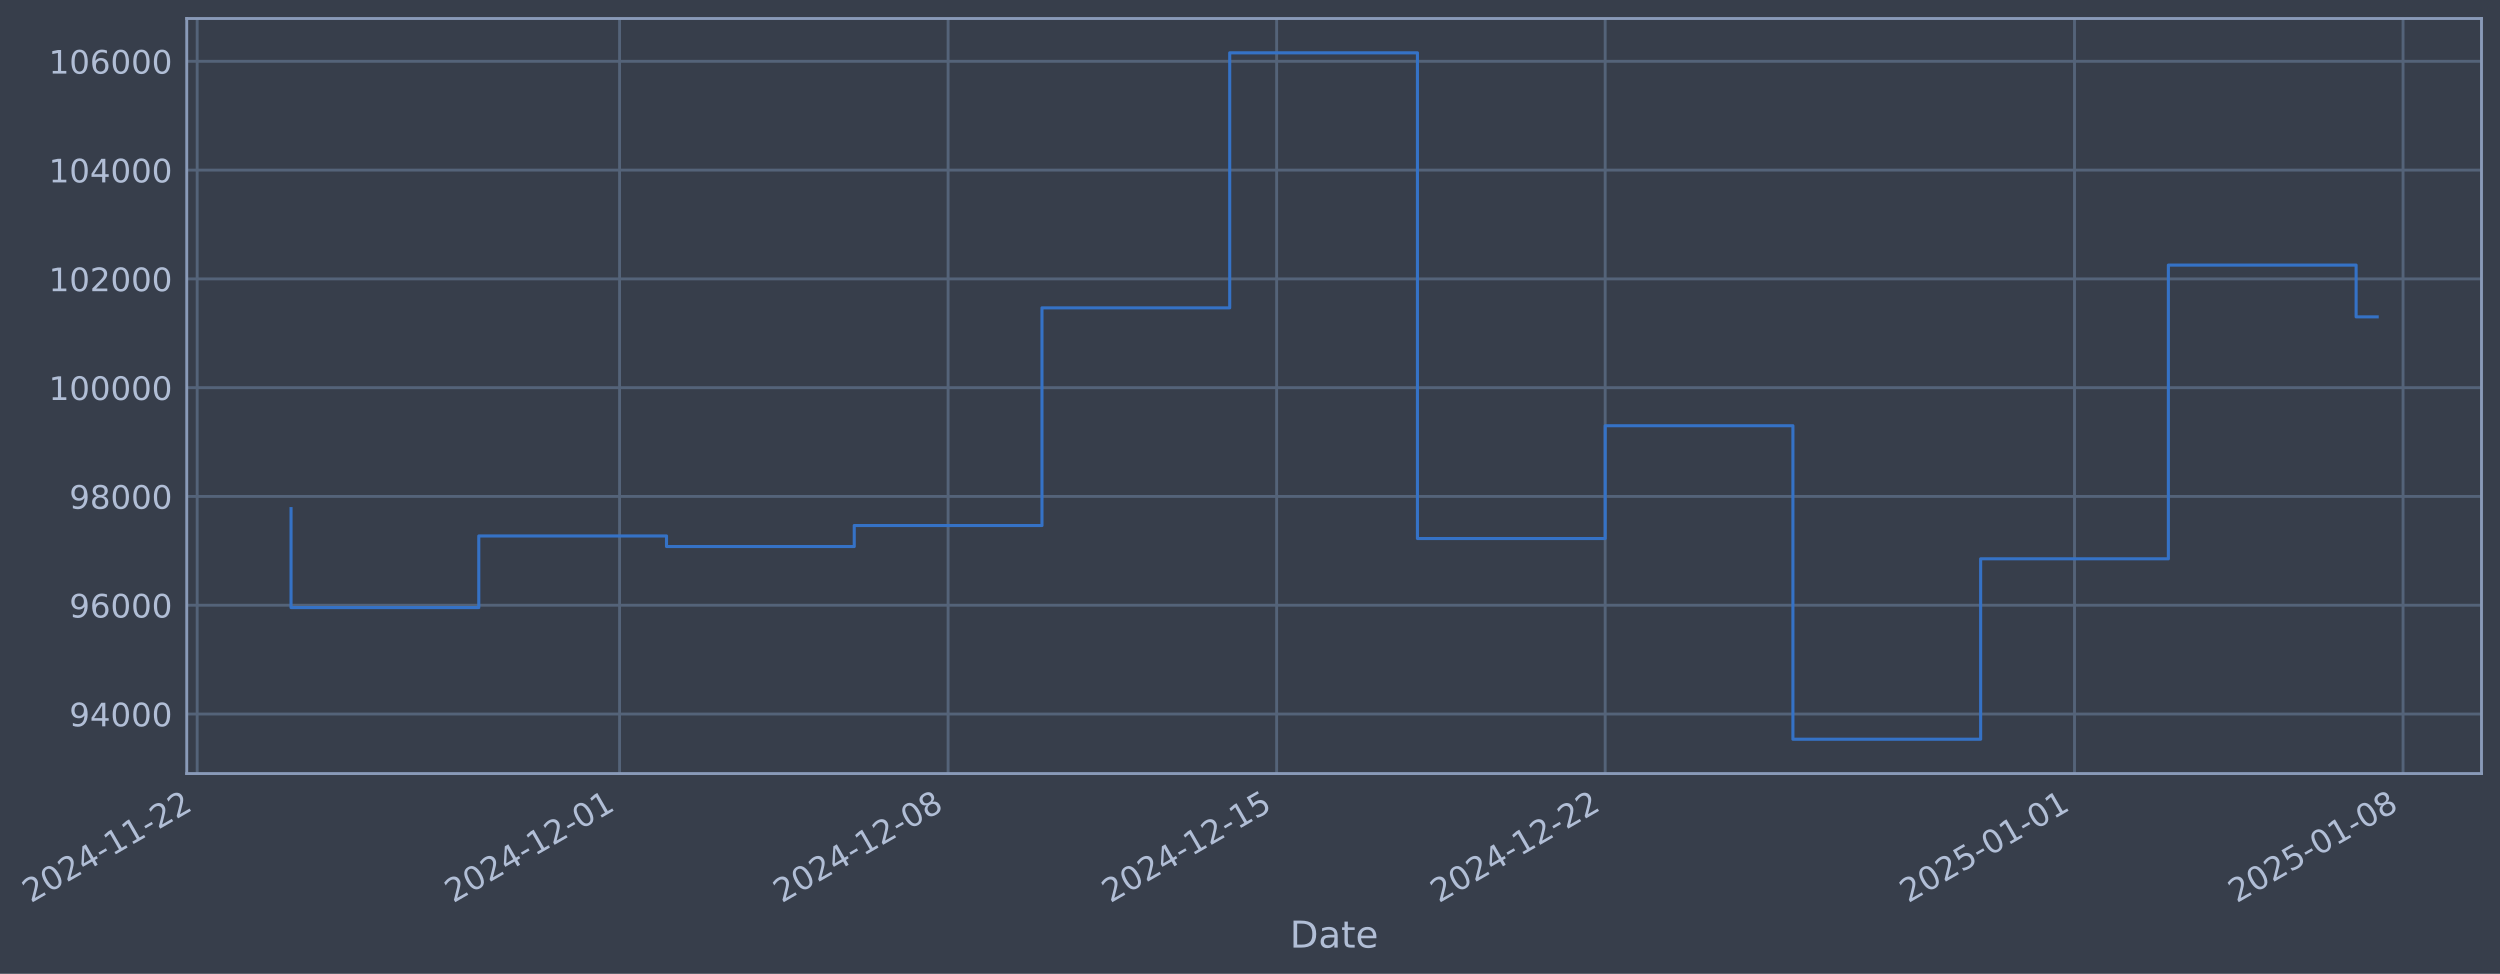
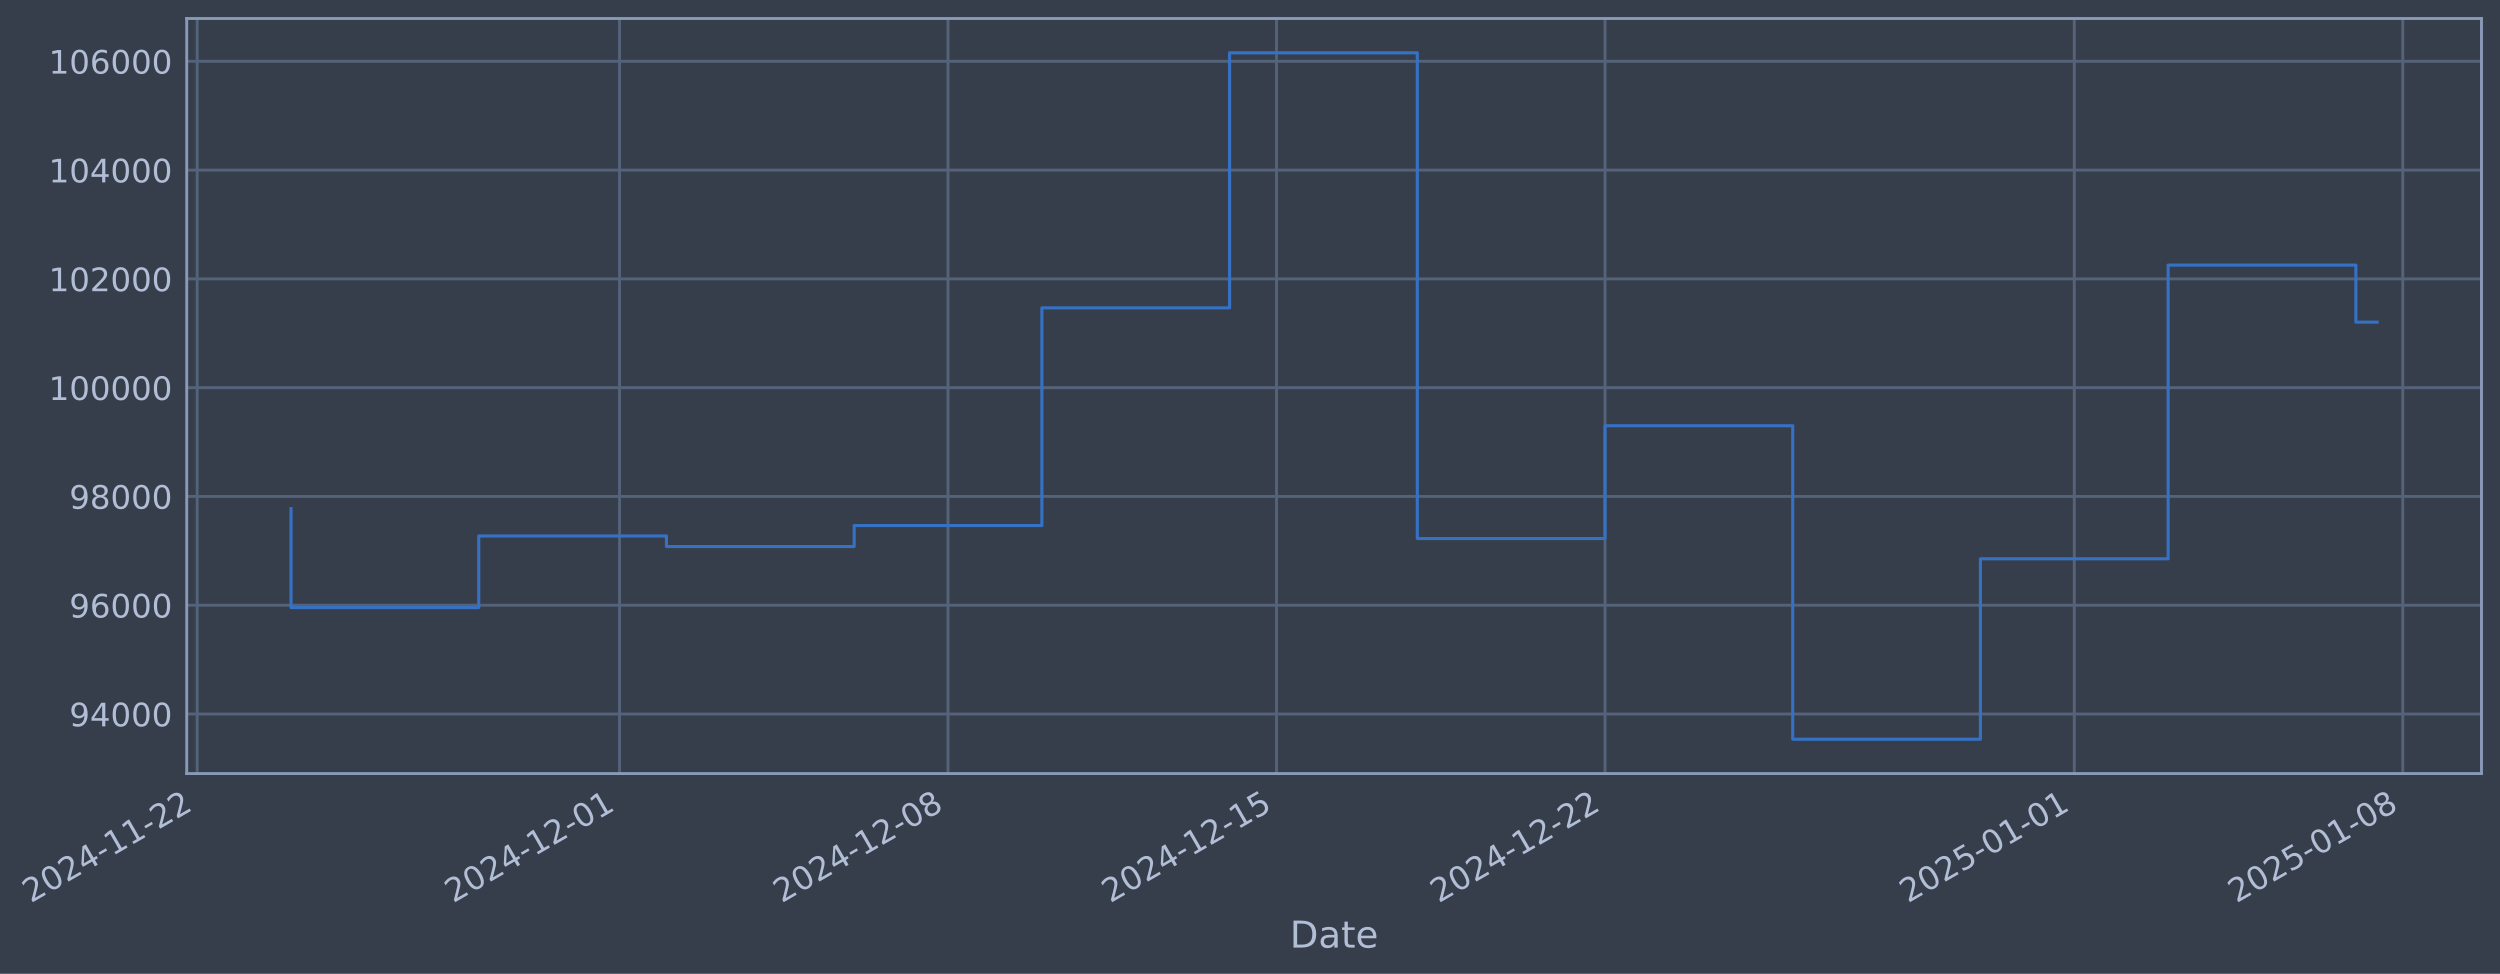
- <svg xmlns="http://www.w3.org/2000/svg" xmlns:xlink="http://www.w3.org/1999/xlink" width="972.651pt" height="378.87pt" viewBox="0 0 972.651 378.87" version="1.1">
+ <svg xmlns="http://www.w3.org/2000/svg" xmlns:xlink="http://www.w3.org/1999/xlink" width="972.646pt" height="378.87pt" viewBox="0 0 972.646 378.87" version="1.1">
  <defs>
    <style type="text/css">*{stroke-linejoin: round; stroke-linecap: butt}</style>
  </defs>
  <g id="figure_1">
    <g id="patch_1">
-       <path d="M 0 378.87  L 972.651 378.87  L 972.651 0  L 0 0  z " style="fill: #373e4b" />
+       <path d="M 0 378.87  L 972.646 378.87  L 972.646 0  L 0 0  z " style="fill: #373e4b" />
    </g>
    <g id="axes_1">
      <g id="patch_2">
-         <path d="M 72.651 300.96  L 965.451 300.96  L 965.451 7.2  L 72.651 7.2  z " style="fill: #373e4b" />
+         <path d="M 72.646 300.96  L 965.446 300.96  L 965.446 7.2  L 72.646 7.2  z " style="fill: #373e4b" />
      </g>
      <g id="matplotlib.axis_1">
        <g id="xtick_1">
          <g id="line2d_1">
-             <path d="M 76.713 300.96  L 76.713 7.2  " clip-path="url(#p4c5186d4eb)" style="fill: none; stroke: #546379; stroke-width: 1.12; stroke-linecap: square" />
+             <path d="M 76.713 300.96  L 76.713 7.2  " clip-path="url(#p1f0e2b2ff8)" style="fill: none; stroke: #546379; stroke-width: 1.12; stroke-linecap: square" />
          </g>
          <g id="line2d_2" />
          <g id="text_1">
            <g style="fill: #b1bed6" transform="translate(11.98702 351.4642) rotate(-30) scale(0.126 -0.126)">
              <defs>
                <path id="DejaVuSans-32" d="M 1228 531  L 3431 531  L 3431 0  L 469 0  L 469 531  Q 828 903 1448 1529  Q 2069 2156 2228 2338  Q 2531 2678 2651 2914  Q 2772 3150 2772 3378  Q 2772 3750 2511 3984  Q 2250 4219 1831 4219  Q 1534 4219 1204 4116  Q 875 4013 500 3803  L 500 4441  Q 881 4594 1212 4672  Q 1544 4750 1819 4750  Q 2544 4750 2975 4387  Q 3406 4025 3406 3419  Q 3406 3131 3298 2873  Q 3191 2616 2906 2266  Q 2828 2175 2409 1742  Q 1991 1309 1228 531  z " transform="scale(0.015625)" />
                <path id="DejaVuSans-30" d="M 2034 4250  Q 1547 4250 1301 3770  Q 1056 3291 1056 2328  Q 1056 1369 1301 889  Q 1547 409 2034 409  Q 2525 409 2770 889  Q 3016 1369 3016 2328  Q 3016 3291 2770 3770  Q 2525 4250 2034 4250  z M 2034 4750  Q 2819 4750 3233 4129  Q 3647 3509 3647 2328  Q 3647 1150 3233 529  Q 2819 -91 2034 -91  Q 1250 -91 836 529  Q 422 1150 422 2328  Q 422 3509 836 4129  Q 1250 4750 2034 4750  z " transform="scale(0.015625)" />
                <path id="DejaVuSans-34" d="M 2419 4116  L 825 1625  L 2419 1625  L 2419 4116  z M 2253 4666  L 3047 4666  L 3047 1625  L 3713 1625  L 3713 1100  L 3047 1100  L 3047 0  L 2419 0  L 2419 1100  L 313 1100  L 313 1709  L 2253 4666  z " transform="scale(0.015625)" />
                <path id="DejaVuSans-2d" d="M 313 2009  L 1997 2009  L 1997 1497  L 313 1497  L 313 2009  z " transform="scale(0.015625)" />
                <path id="DejaVuSans-31" d="M 794 531  L 1825 531  L 1825 4091  L 703 3866  L 703 4441  L 1819 4666  L 2450 4666  L 2450 531  L 3481 531  L 3481 0  L 794 0  L 794 531  z " transform="scale(0.015625)" />
              </defs>
              <use xlink:href="#DejaVuSans-32" />
              <use xlink:href="#DejaVuSans-30" transform="translate(63.62305 0)" />
              <use xlink:href="#DejaVuSans-32" transform="translate(127.2461 0)" />
              <use xlink:href="#DejaVuSans-34" transform="translate(190.8691 0)" />
              <use xlink:href="#DejaVuSans-2d" transform="translate(254.4922 0)" />
              <use xlink:href="#DejaVuSans-31" transform="translate(290.5762 0)" />
              <use xlink:href="#DejaVuSans-31" transform="translate(354.1992 0)" />
              <use xlink:href="#DejaVuSans-2d" transform="translate(417.8223 0)" />
              <use xlink:href="#DejaVuSans-32" transform="translate(453.9062 0)" />
              <use xlink:href="#DejaVuSans-32" transform="translate(517.5293 0)" />
            </g>
          </g>
        </g>
        <g id="xtick_2">
          <g id="line2d_3">
-             <path d="M 241.052 300.96  L 241.052 7.2  " clip-path="url(#p4c5186d4eb)" style="fill: none; stroke: #546379; stroke-width: 1.12; stroke-linecap: square" />
+             <path d="M 241.032 300.96  L 241.032 7.2  " clip-path="url(#p1f0e2b2ff8)" style="fill: none; stroke: #546379; stroke-width: 1.12; stroke-linecap: square" />
          </g>
          <g id="line2d_4" />
          <g id="text_2">
-             <g style="fill: #b1bed6" transform="translate(176.3266 351.4642) rotate(-30) scale(0.126 -0.126)">
+             <g style="fill: #b1bed6" transform="translate(176.3062 351.4642) rotate(-30) scale(0.126 -0.126)">
              <use xlink:href="#DejaVuSans-32" />
              <use xlink:href="#DejaVuSans-30" transform="translate(63.62305 0)" />
              <use xlink:href="#DejaVuSans-32" transform="translate(127.2461 0)" />
              <use xlink:href="#DejaVuSans-34" transform="translate(190.8691 0)" />
              <use xlink:href="#DejaVuSans-2d" transform="translate(254.4922 0)" />
              <use xlink:href="#DejaVuSans-31" transform="translate(290.5762 0)" />
              <use xlink:href="#DejaVuSans-32" transform="translate(354.1992 0)" />
              <use xlink:href="#DejaVuSans-2d" transform="translate(417.8223 0)" />
              <use xlink:href="#DejaVuSans-30" transform="translate(453.9062 0)" />
              <use xlink:href="#DejaVuSans-31" transform="translate(517.5293 0)" />
            </g>
          </g>
        </g>
        <g id="xtick_3">
          <g id="line2d_5">
-             <path d="M 368.872 300.96  L 368.872 7.2  " clip-path="url(#p4c5186d4eb)" style="fill: none; stroke: #546379; stroke-width: 1.12; stroke-linecap: square" />
+             <path d="M 368.835 300.96  L 368.835 7.2  " clip-path="url(#p1f0e2b2ff8)" style="fill: none; stroke: #546379; stroke-width: 1.12; stroke-linecap: square" />
          </g>
          <g id="line2d_6" />
          <g id="text_3">
-             <g style="fill: #b1bed6" transform="translate(304.1462 351.4642) rotate(-30) scale(0.126 -0.126)">
+             <g style="fill: #b1bed6" transform="translate(304.1099 351.4642) rotate(-30) scale(0.126 -0.126)">
              <defs>
                <path id="DejaVuSans-38" d="M 2034 2216  Q 1584 2216 1326 1975  Q 1069 1734 1069 1313  Q 1069 891 1326 650  Q 1584 409 2034 409  Q 2484 409 2743 651  Q 3003 894 3003 1313  Q 3003 1734 2745 1975  Q 2488 2216 2034 2216  z M 1403 2484  Q 997 2584 770 2862  Q 544 3141 544 3541  Q 544 4100 942 4425  Q 1341 4750 2034 4750  Q 2731 4750 3128 4425  Q 3525 4100 3525 3541  Q 3525 3141 3298 2862  Q 3072 2584 2669 2484  Q 3125 2378 3379 2068  Q 3634 1759 3634 1313  Q 3634 634 3220 271  Q 2806 -91 2034 -91  Q 1263 -91 848 271  Q 434 634 434 1313  Q 434 1759 690 2068  Q 947 2378 1403 2484  z M 1172 3481  Q 1172 3119 1398 2916  Q 1625 2713 2034 2713  Q 2441 2713 2670 2916  Q 2900 3119 2900 3481  Q 2900 3844 2670 4047  Q 2441 4250 2034 4250  Q 1625 4250 1398 4047  Q 1172 3844 1172 3481  z " transform="scale(0.015625)" />
              </defs>
              <use xlink:href="#DejaVuSans-32" />
              <use xlink:href="#DejaVuSans-30" transform="translate(63.62305 0)" />
              <use xlink:href="#DejaVuSans-32" transform="translate(127.2461 0)" />
              <use xlink:href="#DejaVuSans-34" transform="translate(190.8691 0)" />
              <use xlink:href="#DejaVuSans-2d" transform="translate(254.4922 0)" />
              <use xlink:href="#DejaVuSans-31" transform="translate(290.5762 0)" />
              <use xlink:href="#DejaVuSans-32" transform="translate(354.1992 0)" />
              <use xlink:href="#DejaVuSans-2d" transform="translate(417.8223 0)" />
              <use xlink:href="#DejaVuSans-30" transform="translate(453.9062 0)" />
              <use xlink:href="#DejaVuSans-38" transform="translate(517.5293 0)" />
            </g>
          </g>
        </g>
        <g id="xtick_4">
          <g id="line2d_7">
-             <path d="M 496.691 300.96  L 496.691 7.2  " clip-path="url(#p4c5186d4eb)" style="fill: none; stroke: #546379; stroke-width: 1.12; stroke-linecap: square" />
+             <path d="M 496.639 300.96  L 496.639 7.2  " clip-path="url(#p1f0e2b2ff8)" style="fill: none; stroke: #546379; stroke-width: 1.12; stroke-linecap: square" />
          </g>
          <g id="line2d_8" />
          <g id="text_4">
-             <g style="fill: #b1bed6" transform="translate(431.9659 351.4642) rotate(-30) scale(0.126 -0.126)">
+             <g style="fill: #b1bed6" transform="translate(431.9137 351.4642) rotate(-30) scale(0.126 -0.126)">
              <defs>
                <path id="DejaVuSans-35" d="M 691 4666  L 3169 4666  L 3169 4134  L 1269 4134  L 1269 2991  Q 1406 3038 1543 3061  Q 1681 3084 1819 3084  Q 2600 3084 3056 2656  Q 3513 2228 3513 1497  Q 3513 744 3044 326  Q 2575 -91 1722 -91  Q 1428 -91 1123 -41  Q 819 9 494 109  L 494 744  Q 775 591 1075 516  Q 1375 441 1709 441  Q 2250 441 2565 725  Q 2881 1009 2881 1497  Q 2881 1984 2565 2268  Q 2250 2553 1709 2553  Q 1456 2553 1204 2497  Q 953 2441 691 2322  L 691 4666  z " transform="scale(0.015625)" />
              </defs>
              <use xlink:href="#DejaVuSans-32" />
              <use xlink:href="#DejaVuSans-30" transform="translate(63.62305 0)" />
              <use xlink:href="#DejaVuSans-32" transform="translate(127.2461 0)" />
              <use xlink:href="#DejaVuSans-34" transform="translate(190.8691 0)" />
              <use xlink:href="#DejaVuSans-2d" transform="translate(254.4922 0)" />
              <use xlink:href="#DejaVuSans-31" transform="translate(290.5762 0)" />
              <use xlink:href="#DejaVuSans-32" transform="translate(354.1992 0)" />
              <use xlink:href="#DejaVuSans-2d" transform="translate(417.8223 0)" />
              <use xlink:href="#DejaVuSans-31" transform="translate(453.9062 0)" />
              <use xlink:href="#DejaVuSans-35" transform="translate(517.5293 0)" />
            </g>
          </g>
        </g>
        <g id="xtick_5">
          <g id="line2d_9">
-             <path d="M 624.511 300.96  L 624.511 7.2  " clip-path="url(#p4c5186d4eb)" style="fill: none; stroke: #546379; stroke-width: 1.12; stroke-linecap: square" />
+             <path d="M 624.443 300.96  L 624.443 7.2  " clip-path="url(#p1f0e2b2ff8)" style="fill: none; stroke: #546379; stroke-width: 1.12; stroke-linecap: square" />
          </g>
          <g id="line2d_10" />
          <g id="text_5">
-             <g style="fill: #b1bed6" transform="translate(559.7855 351.4642) rotate(-30) scale(0.126 -0.126)">
+             <g style="fill: #b1bed6" transform="translate(559.7175 351.4642) rotate(-30) scale(0.126 -0.126)">
              <use xlink:href="#DejaVuSans-32" />
              <use xlink:href="#DejaVuSans-30" transform="translate(63.62305 0)" />
              <use xlink:href="#DejaVuSans-32" transform="translate(127.2461 0)" />
              <use xlink:href="#DejaVuSans-34" transform="translate(190.8691 0)" />
              <use xlink:href="#DejaVuSans-2d" transform="translate(254.4922 0)" />
              <use xlink:href="#DejaVuSans-31" transform="translate(290.5762 0)" />
              <use xlink:href="#DejaVuSans-32" transform="translate(354.1992 0)" />
              <use xlink:href="#DejaVuSans-2d" transform="translate(417.8223 0)" />
              <use xlink:href="#DejaVuSans-32" transform="translate(453.9062 0)" />
              <use xlink:href="#DejaVuSans-32" transform="translate(517.5293 0)" />
            </g>
          </g>
        </g>
        <g id="xtick_6">
          <g id="line2d_11">
-             <path d="M 807.111 300.96  L 807.111 7.2  " clip-path="url(#p4c5186d4eb)" style="fill: none; stroke: #546379; stroke-width: 1.12; stroke-linecap: square" />
+             <path d="M 807.02 300.96  L 807.02 7.2  " clip-path="url(#p1f0e2b2ff8)" style="fill: none; stroke: #546379; stroke-width: 1.12; stroke-linecap: square" />
          </g>
          <g id="line2d_12" />
          <g id="text_6">
-             <g style="fill: #b1bed6" transform="translate(742.385 351.4642) rotate(-30) scale(0.126 -0.126)">
+             <g style="fill: #b1bed6" transform="translate(742.2943 351.4642) rotate(-30) scale(0.126 -0.126)">
              <use xlink:href="#DejaVuSans-32" />
              <use xlink:href="#DejaVuSans-30" transform="translate(63.62305 0)" />
              <use xlink:href="#DejaVuSans-32" transform="translate(127.2461 0)" />
              <use xlink:href="#DejaVuSans-35" transform="translate(190.8691 0)" />
              <use xlink:href="#DejaVuSans-2d" transform="translate(254.4922 0)" />
              <use xlink:href="#DejaVuSans-30" transform="translate(290.5762 0)" />
              <use xlink:href="#DejaVuSans-31" transform="translate(354.1992 0)" />
              <use xlink:href="#DejaVuSans-2d" transform="translate(417.8223 0)" />
              <use xlink:href="#DejaVuSans-30" transform="translate(453.9062 0)" />
              <use xlink:href="#DejaVuSans-31" transform="translate(517.5293 0)" />
            </g>
          </g>
        </g>
        <g id="xtick_7">
          <g id="line2d_13">
-             <path d="M 934.93 300.96  L 934.93 7.2  " clip-path="url(#p4c5186d4eb)" style="fill: none; stroke: #546379; stroke-width: 1.12; stroke-linecap: square" />
+             <path d="M 934.824 300.96  L 934.824 7.2  " clip-path="url(#p1f0e2b2ff8)" style="fill: none; stroke: #546379; stroke-width: 1.12; stroke-linecap: square" />
          </g>
          <g id="line2d_14" />
          <g id="text_7">
-             <g style="fill: #b1bed6" transform="translate(870.2046 351.4642) rotate(-30) scale(0.126 -0.126)">
+             <g style="fill: #b1bed6" transform="translate(870.0981 351.4642) rotate(-30) scale(0.126 -0.126)">
              <use xlink:href="#DejaVuSans-32" />
              <use xlink:href="#DejaVuSans-30" transform="translate(63.62305 0)" />
              <use xlink:href="#DejaVuSans-32" transform="translate(127.2461 0)" />
              <use xlink:href="#DejaVuSans-35" transform="translate(190.8691 0)" />
              <use xlink:href="#DejaVuSans-2d" transform="translate(254.4922 0)" />
              <use xlink:href="#DejaVuSans-30" transform="translate(290.5762 0)" />
              <use xlink:href="#DejaVuSans-31" transform="translate(354.1992 0)" />
              <use xlink:href="#DejaVuSans-2d" transform="translate(417.8223 0)" />
              <use xlink:href="#DejaVuSans-30" transform="translate(453.9062 0)" />
              <use xlink:href="#DejaVuSans-38" transform="translate(517.5293 0)" />
            </g>
          </g>
        </g>
        <g id="text_8">
-           <g style="fill: #b1bed6" transform="translate(501.8415 368.6753) scale(0.144 -0.144)">
+           <g style="fill: #b1bed6" transform="translate(501.8369 368.6753) scale(0.144 -0.144)">
            <defs>
              <path id="DejaVuSans-44" d="M 1259 4147  L 1259 519  L 2022 519  Q 2988 519 3436 956  Q 3884 1394 3884 2338  Q 3884 3275 3436 3711  Q 2988 4147 2022 4147  L 1259 4147  z M 628 4666  L 1925 4666  Q 3281 4666 3915 4102  Q 4550 3538 4550 2338  Q 4550 1131 3912 565  Q 3275 0 1925 0  L 628 0  L 628 4666  z " transform="scale(0.015625)" />
              <path id="DejaVuSans-61" d="M 2194 1759  Q 1497 1759 1228 1600  Q 959 1441 959 1056  Q 959 750 1161 570  Q 1363 391 1709 391  Q 2188 391 2477 730  Q 2766 1069 2766 1631  L 2766 1759  L 2194 1759  z M 3341 1997  L 3341 0  L 2766 0  L 2766 531  Q 2569 213 2275 61  Q 1981 -91 1556 -91  Q 1019 -91 701 211  Q 384 513 384 1019  Q 384 1609 779 1909  Q 1175 2209 1959 2209  L 2766 2209  L 2766 2266  Q 2766 2663 2505 2880  Q 2244 3097 1772 3097  Q 1472 3097 1187 3025  Q 903 2953 641 2809  L 641 3341  Q 956 3463 1253 3523  Q 1550 3584 1831 3584  Q 2591 3584 2966 3190  Q 3341 2797 3341 1997  z " transform="scale(0.015625)" />
              <path id="DejaVuSans-74" d="M 1172 4494  L 1172 3500  L 2356 3500  L 2356 3053  L 1172 3053  L 1172 1153  Q 1172 725 1289 603  Q 1406 481 1766 481  L 2356 481  L 2356 0  L 1766 0  Q 1100 0 847 248  Q 594 497 594 1153  L 594 3053  L 172 3053  L 172 3500  L 594 3500  L 594 4494  L 1172 4494  z " transform="scale(0.015625)" />
              <path id="DejaVuSans-65" d="M 3597 1894  L 3597 1613  L 953 1613  Q 991 1019 1311 708  Q 1631 397 2203 397  Q 2534 397 2845 478  Q 3156 559 3463 722  L 3463 178  Q 3153 47 2828 -22  Q 2503 -91 2169 -91  Q 1331 -91 842 396  Q 353 884 353 1716  Q 353 2575 817 3079  Q 1281 3584 2069 3584  Q 2775 3584 3186 3129  Q 3597 2675 3597 1894  z M 3022 2063  Q 3016 2534 2758 2815  Q 2500 3097 2075 3097  Q 1594 3097 1305 2825  Q 1016 2553 972 2059  L 3022 2063  z " transform="scale(0.015625)" />
            </defs>
            <use xlink:href="#DejaVuSans-44" />
            <use xlink:href="#DejaVuSans-61" transform="translate(77.00195 0)" />
            <use xlink:href="#DejaVuSans-74" transform="translate(138.2812 0)" />
            <use xlink:href="#DejaVuSans-65" transform="translate(177.4902 0)" />
          </g>
        </g>
      </g>
      <g id="matplotlib.axis_2">
        <g id="ytick_1">
          <g id="line2d_15">
-             <path d="M 72.651 277.797  L 965.451 277.797  " clip-path="url(#p4c5186d4eb)" style="fill: none; stroke: #546379; stroke-width: 1.12; stroke-linecap: square" />
+             <path d="M 72.646 277.797  L 965.446 277.797  " clip-path="url(#p1f0e2b2ff8)" style="fill: none; stroke: #546379; stroke-width: 1.12; stroke-linecap: square" />
          </g>
          <g id="line2d_16" />
          <g id="text_9">
-             <g style="fill: #b1bed6" transform="translate(26.96685 282.5841) scale(0.126 -0.126)">
+             <g style="fill: #b1bed6" transform="translate(26.96232 282.5841) scale(0.126 -0.126)">
              <defs>
                <path id="DejaVuSans-39" d="M 703 97  L 703 672  Q 941 559 1184 500  Q 1428 441 1663 441  Q 2288 441 2617 861  Q 2947 1281 2994 2138  Q 2813 1869 2534 1725  Q 2256 1581 1919 1581  Q 1219 1581 811 2004  Q 403 2428 403 3163  Q 403 3881 828 4315  Q 1253 4750 1959 4750  Q 2769 4750 3195 4129  Q 3622 3509 3622 2328  Q 3622 1225 3098 567  Q 2575 -91 1691 -91  Q 1453 -91 1209 -44  Q 966 3 703 97  z M 1959 2075  Q 2384 2075 2632 2365  Q 2881 2656 2881 3163  Q 2881 3666 2632 3958  Q 2384 4250 1959 4250  Q 1534 4250 1286 3958  Q 1038 3666 1038 3163  Q 1038 2656 1286 2365  Q 1534 2075 1959 2075  z " transform="scale(0.015625)" />
              </defs>
              <use xlink:href="#DejaVuSans-39" />
              <use xlink:href="#DejaVuSans-34" transform="translate(63.62305 0)" />
              <use xlink:href="#DejaVuSans-30" transform="translate(127.2461 0)" />
              <use xlink:href="#DejaVuSans-30" transform="translate(190.8691 0)" />
              <use xlink:href="#DejaVuSans-30" transform="translate(254.4922 0)" />
            </g>
          </g>
        </g>
        <g id="ytick_2">
          <g id="line2d_17">
-             <path d="M 72.651 235.473  L 965.451 235.473  " clip-path="url(#p4c5186d4eb)" style="fill: none; stroke: #546379; stroke-width: 1.12; stroke-linecap: square" />
+             <path d="M 72.646 235.473  L 965.446 235.473  " clip-path="url(#p1f0e2b2ff8)" style="fill: none; stroke: #546379; stroke-width: 1.12; stroke-linecap: square" />
          </g>
          <g id="line2d_18" />
          <g id="text_10">
-             <g style="fill: #b1bed6" transform="translate(26.96685 240.2602) scale(0.126 -0.126)">
+             <g style="fill: #b1bed6" transform="translate(26.96232 240.2602) scale(0.126 -0.126)">
              <defs>
                <path id="DejaVuSans-36" d="M 2113 2584  Q 1688 2584 1439 2293  Q 1191 2003 1191 1497  Q 1191 994 1439 701  Q 1688 409 2113 409  Q 2538 409 2786 701  Q 3034 994 3034 1497  Q 3034 2003 2786 2293  Q 2538 2584 2113 2584  z M 3366 4563  L 3366 3988  Q 3128 4100 2886 4159  Q 2644 4219 2406 4219  Q 1781 4219 1451 3797  Q 1122 3375 1075 2522  Q 1259 2794 1537 2939  Q 1816 3084 2150 3084  Q 2853 3084 3261 2657  Q 3669 2231 3669 1497  Q 3669 778 3244 343  Q 2819 -91 2113 -91  Q 1303 -91 875 529  Q 447 1150 447 2328  Q 447 3434 972 4092  Q 1497 4750 2381 4750  Q 2619 4750 2861 4703  Q 3103 4656 3366 4563  z " transform="scale(0.015625)" />
              </defs>
              <use xlink:href="#DejaVuSans-39" />
              <use xlink:href="#DejaVuSans-36" transform="translate(63.62305 0)" />
              <use xlink:href="#DejaVuSans-30" transform="translate(127.2461 0)" />
              <use xlink:href="#DejaVuSans-30" transform="translate(190.8691 0)" />
              <use xlink:href="#DejaVuSans-30" transform="translate(254.4922 0)" />
            </g>
          </g>
        </g>
        <g id="ytick_3">
          <g id="line2d_19">
-             <path d="M 72.651 193.149  L 965.451 193.149  " clip-path="url(#p4c5186d4eb)" style="fill: none; stroke: #546379; stroke-width: 1.12; stroke-linecap: square" />
+             <path d="M 72.646 193.149  L 965.446 193.149  " clip-path="url(#p1f0e2b2ff8)" style="fill: none; stroke: #546379; stroke-width: 1.12; stroke-linecap: square" />
          </g>
          <g id="line2d_20" />
          <g id="text_11">
-             <g style="fill: #b1bed6" transform="translate(26.96685 197.9364) scale(0.126 -0.126)">
+             <g style="fill: #b1bed6" transform="translate(26.96232 197.9364) scale(0.126 -0.126)">
              <use xlink:href="#DejaVuSans-39" />
              <use xlink:href="#DejaVuSans-38" transform="translate(63.62305 0)" />
              <use xlink:href="#DejaVuSans-30" transform="translate(127.2461 0)" />
              <use xlink:href="#DejaVuSans-30" transform="translate(190.8691 0)" />
              <use xlink:href="#DejaVuSans-30" transform="translate(254.4922 0)" />
            </g>
          </g>
        </g>
        <g id="ytick_4">
          <g id="line2d_21">
-             <path d="M 72.651 150.826  L 965.451 150.826  " clip-path="url(#p4c5186d4eb)" style="fill: none; stroke: #546379; stroke-width: 1.12; stroke-linecap: square" />
+             <path d="M 72.646 150.826  L 965.446 150.826  " clip-path="url(#p1f0e2b2ff8)" style="fill: none; stroke: #546379; stroke-width: 1.12; stroke-linecap: square" />
          </g>
          <g id="line2d_22" />
          <g id="text_12">
-             <g style="fill: #b1bed6" transform="translate(18.95011 155.6126) scale(0.126 -0.126)">
+             <g style="fill: #b1bed6" transform="translate(18.94557 155.6126) scale(0.126 -0.126)">
              <use xlink:href="#DejaVuSans-31" />
              <use xlink:href="#DejaVuSans-30" transform="translate(63.62305 0)" />
              <use xlink:href="#DejaVuSans-30" transform="translate(127.2461 0)" />
              <use xlink:href="#DejaVuSans-30" transform="translate(190.8691 0)" />
              <use xlink:href="#DejaVuSans-30" transform="translate(254.4922 0)" />
              <use xlink:href="#DejaVuSans-30" transform="translate(318.1152 0)" />
            </g>
          </g>
        </g>
        <g id="ytick_5">
          <g id="line2d_23">
-             <path d="M 72.651 108.502  L 965.451 108.502  " clip-path="url(#p4c5186d4eb)" style="fill: none; stroke: #546379; stroke-width: 1.12; stroke-linecap: square" />
+             <path d="M 72.646 108.502  L 965.446 108.502  " clip-path="url(#p1f0e2b2ff8)" style="fill: none; stroke: #546379; stroke-width: 1.12; stroke-linecap: square" />
          </g>
          <g id="line2d_24" />
          <g id="text_13">
-             <g style="fill: #b1bed6" transform="translate(18.95011 113.2888) scale(0.126 -0.126)">
+             <g style="fill: #b1bed6" transform="translate(18.94557 113.2888) scale(0.126 -0.126)">
              <use xlink:href="#DejaVuSans-31" />
              <use xlink:href="#DejaVuSans-30" transform="translate(63.62305 0)" />
              <use xlink:href="#DejaVuSans-32" transform="translate(127.2461 0)" />
              <use xlink:href="#DejaVuSans-30" transform="translate(190.8691 0)" />
              <use xlink:href="#DejaVuSans-30" transform="translate(254.4922 0)" />
              <use xlink:href="#DejaVuSans-30" transform="translate(318.1152 0)" />
            </g>
          </g>
        </g>
        <g id="ytick_6">
          <g id="line2d_25">
-             <path d="M 72.651 66.178  L 965.451 66.178  " clip-path="url(#p4c5186d4eb)" style="fill: none; stroke: #546379; stroke-width: 1.12; stroke-linecap: square" />
+             <path d="M 72.646 66.178  L 965.446 66.178  " clip-path="url(#p1f0e2b2ff8)" style="fill: none; stroke: #546379; stroke-width: 1.12; stroke-linecap: square" />
          </g>
          <g id="line2d_26" />
          <g id="text_14">
-             <g style="fill: #b1bed6" transform="translate(18.95011 70.96502) scale(0.126 -0.126)">
+             <g style="fill: #b1bed6" transform="translate(18.94557 70.96502) scale(0.126 -0.126)">
              <use xlink:href="#DejaVuSans-31" />
              <use xlink:href="#DejaVuSans-30" transform="translate(63.62305 0)" />
              <use xlink:href="#DejaVuSans-34" transform="translate(127.2461 0)" />
              <use xlink:href="#DejaVuSans-30" transform="translate(190.8691 0)" />
              <use xlink:href="#DejaVuSans-30" transform="translate(254.4922 0)" />
              <use xlink:href="#DejaVuSans-30" transform="translate(318.1152 0)" />
            </g>
          </g>
        </g>
        <g id="ytick_7">
          <g id="line2d_27">
-             <path d="M 72.651 23.854  L 965.451 23.854  " clip-path="url(#p4c5186d4eb)" style="fill: none; stroke: #546379; stroke-width: 1.12; stroke-linecap: square" />
+             <path d="M 72.646 23.854  L 965.446 23.854  " clip-path="url(#p1f0e2b2ff8)" style="fill: none; stroke: #546379; stroke-width: 1.12; stroke-linecap: square" />
          </g>
          <g id="line2d_28" />
          <g id="text_15">
-             <g style="fill: #b1bed6" transform="translate(18.95011 28.64121) scale(0.126 -0.126)">
+             <g style="fill: #b1bed6" transform="translate(18.94557 28.64121) scale(0.126 -0.126)">
              <use xlink:href="#DejaVuSans-31" />
              <use xlink:href="#DejaVuSans-30" transform="translate(63.62305 0)" />
              <use xlink:href="#DejaVuSans-36" transform="translate(127.2461 0)" />
              <use xlink:href="#DejaVuSans-30" transform="translate(190.8691 0)" />
              <use xlink:href="#DejaVuSans-30" transform="translate(254.4922 0)" />
              <use xlink:href="#DejaVuSans-30" transform="translate(318.1152 0)" />
            </g>
          </g>
        </g>
      </g>
      <g id="line2d_29">
-         <path d="M 113.232 197.87  L 113.232 236.383  L 186.272 236.383  L 186.272 208.521  L 259.312 208.521  L 259.312 212.628  L 332.352 212.628  L 332.352 204.459  L 405.392 204.459  L 405.392 119.77  L 478.431 119.77  L 478.431 20.553  L 551.471 20.553  L 551.471 209.517  L 624.511 209.517  L 624.511 165.636  L 697.551 165.636  L 697.551 287.607  L 770.591 287.607  L 770.591 217.409  L 843.63 217.409  L 843.63 103.141  L 916.67 103.141  L 916.67 123.281  L 924.869 123.281  " clip-path="url(#p4c5186d4eb)" style="fill: none; stroke: #3572c6; stroke-width: 1.2; stroke-linecap: square" />
+         <path d="M 113.228 197.87  L 113.228 236.383  L 186.259 236.383  L 186.259 208.521  L 259.289 208.521  L 259.289 212.628  L 332.32 212.628  L 332.32 204.459  L 405.351 204.459  L 405.351 119.77  L 478.382 119.77  L 478.382 20.553  L 551.412 20.553  L 551.412 209.517  L 624.443 209.517  L 624.443 165.636  L 697.474 165.636  L 697.474 287.607  L 770.504 287.607  L 770.504 217.409  L 843.535 217.409  L 843.535 103.141  L 916.566 103.141  L 916.566 125.321  L 924.864 125.321  " clip-path="url(#p1f0e2b2ff8)" style="fill: none; stroke: #3572c6; stroke-width: 1.2; stroke-linecap: square" />
      </g>
      <g id="patch_3">
-         <path d="M 72.651 300.96  L 72.651 7.2  " style="fill: none; stroke: #899ab8; stroke-width: 1.12; stroke-linejoin: miter; stroke-linecap: square" />
+         <path d="M 72.646 300.96  L 72.646 7.2  " style="fill: none; stroke: #899ab8; stroke-width: 1.12; stroke-linejoin: miter; stroke-linecap: square" />
      </g>
      <g id="patch_4">
-         <path d="M 965.451 300.96  L 965.451 7.2  " style="fill: none; stroke: #899ab8; stroke-width: 1.12; stroke-linejoin: miter; stroke-linecap: square" />
+         <path d="M 965.446 300.96  L 965.446 7.2  " style="fill: none; stroke: #899ab8; stroke-width: 1.12; stroke-linejoin: miter; stroke-linecap: square" />
      </g>
      <g id="patch_5">
-         <path d="M 72.651 300.96  L 965.451 300.96  " style="fill: none; stroke: #899ab8; stroke-width: 1.12; stroke-linejoin: miter; stroke-linecap: square" />
+         <path d="M 72.646 300.96  L 965.446 300.96  " style="fill: none; stroke: #899ab8; stroke-width: 1.12; stroke-linejoin: miter; stroke-linecap: square" />
      </g>
      <g id="patch_6">
-         <path d="M 72.651 7.2  L 965.451 7.2  " style="fill: none; stroke: #899ab8; stroke-width: 1.12; stroke-linejoin: miter; stroke-linecap: square" />
+         <path d="M 72.646 7.2  L 965.446 7.2  " style="fill: none; stroke: #899ab8; stroke-width: 1.12; stroke-linejoin: miter; stroke-linecap: square" />
      </g>
    </g>
  </g>
  <defs>
-     <clipPath id="p4c5186d4eb">
-       <rect x="72.651" y="7.2" width="892.8" height="293.76" />
+     <clipPath id="p1f0e2b2ff8">
+       <rect x="72.646" y="7.2" width="892.8" height="293.76" />
    </clipPath>
  </defs>
</svg>
